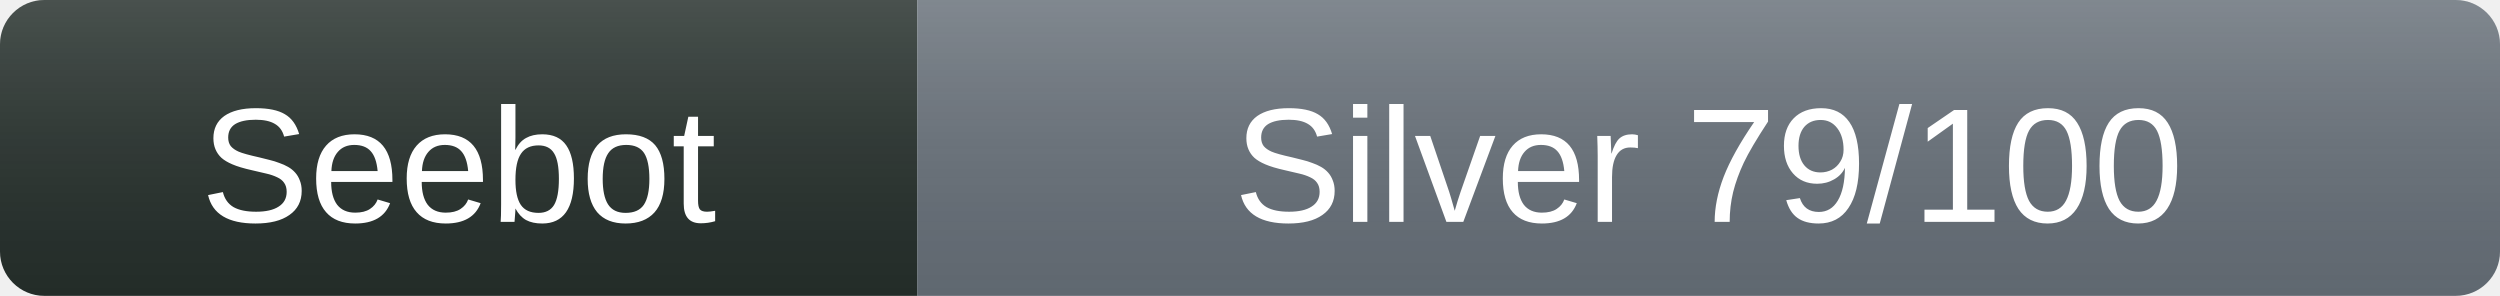
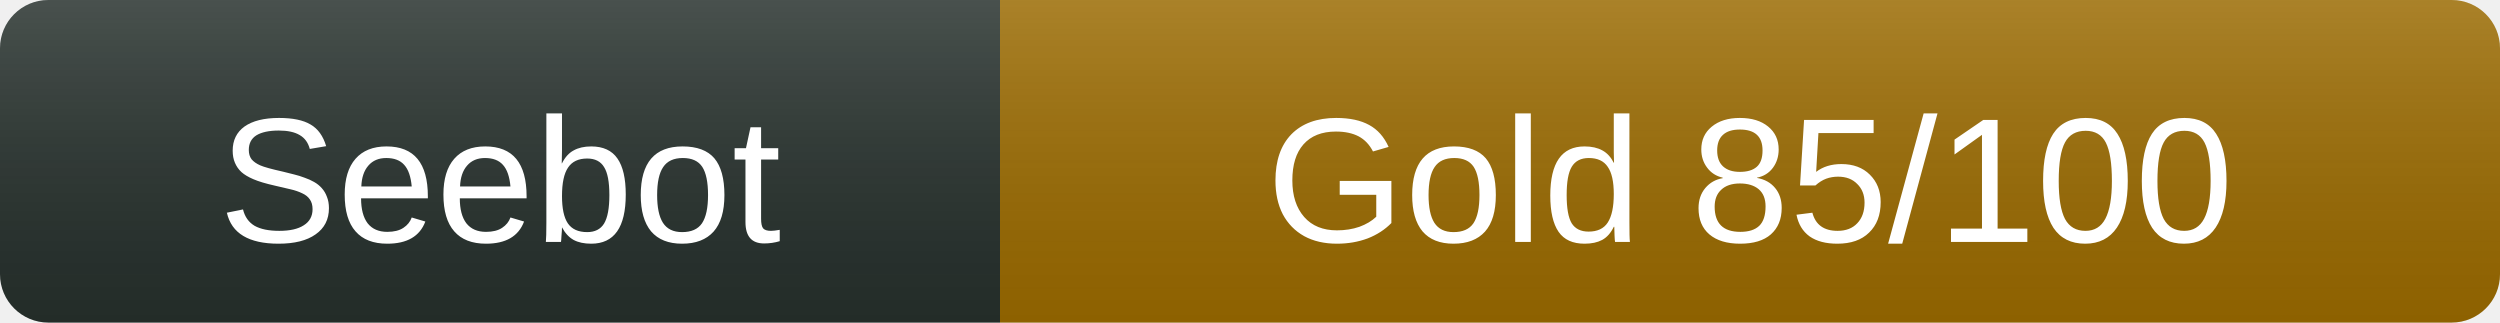
- <svg xmlns="http://www.w3.org/2000/svg" width="169" height="20" role="img" aria-label="sourmash: Silver 79/100">
+ <svg xmlns="http://www.w3.org/2000/svg" width="155" height="20" role="img" aria-label="sourmash: Gold 85/100">
  <linearGradient id="s" x2="0" y2="100%">
    <stop offset="0" stop-color="#fff" stop-opacity=".16" />
    <stop offset="1" stop-opacity=".08" />
  </linearGradient>
  <clipPath id="r">
-     <rect width="169" height="20" rx="3" />
+     <rect width="155" height="20" rx="3" />
  </clipPath>
  <g clip-path="url(#r)">
    <rect width="62" height="20" fill="#26302c" />
-     <rect x="62" width="107" height="20" fill="#68717a" />
-     <rect width="169" height="20" fill="url(#s)" />
+     <rect x="62" width="93" height="20" fill="#9a6a00" />
+     <rect width="155" height="20" fill="url(#s)" />
  </g>
  <g fill="#fff" text-anchor="middle" font-family="Verdana,Arial,sans-serif" font-size="11">
    <text x="31" y="15">Seebot</text>
-     <text x="115.5" y="15">Silver 79/100</text>
+     <text x="108.5" y="15">Gold 85/100</text>
  </g>
</svg>
